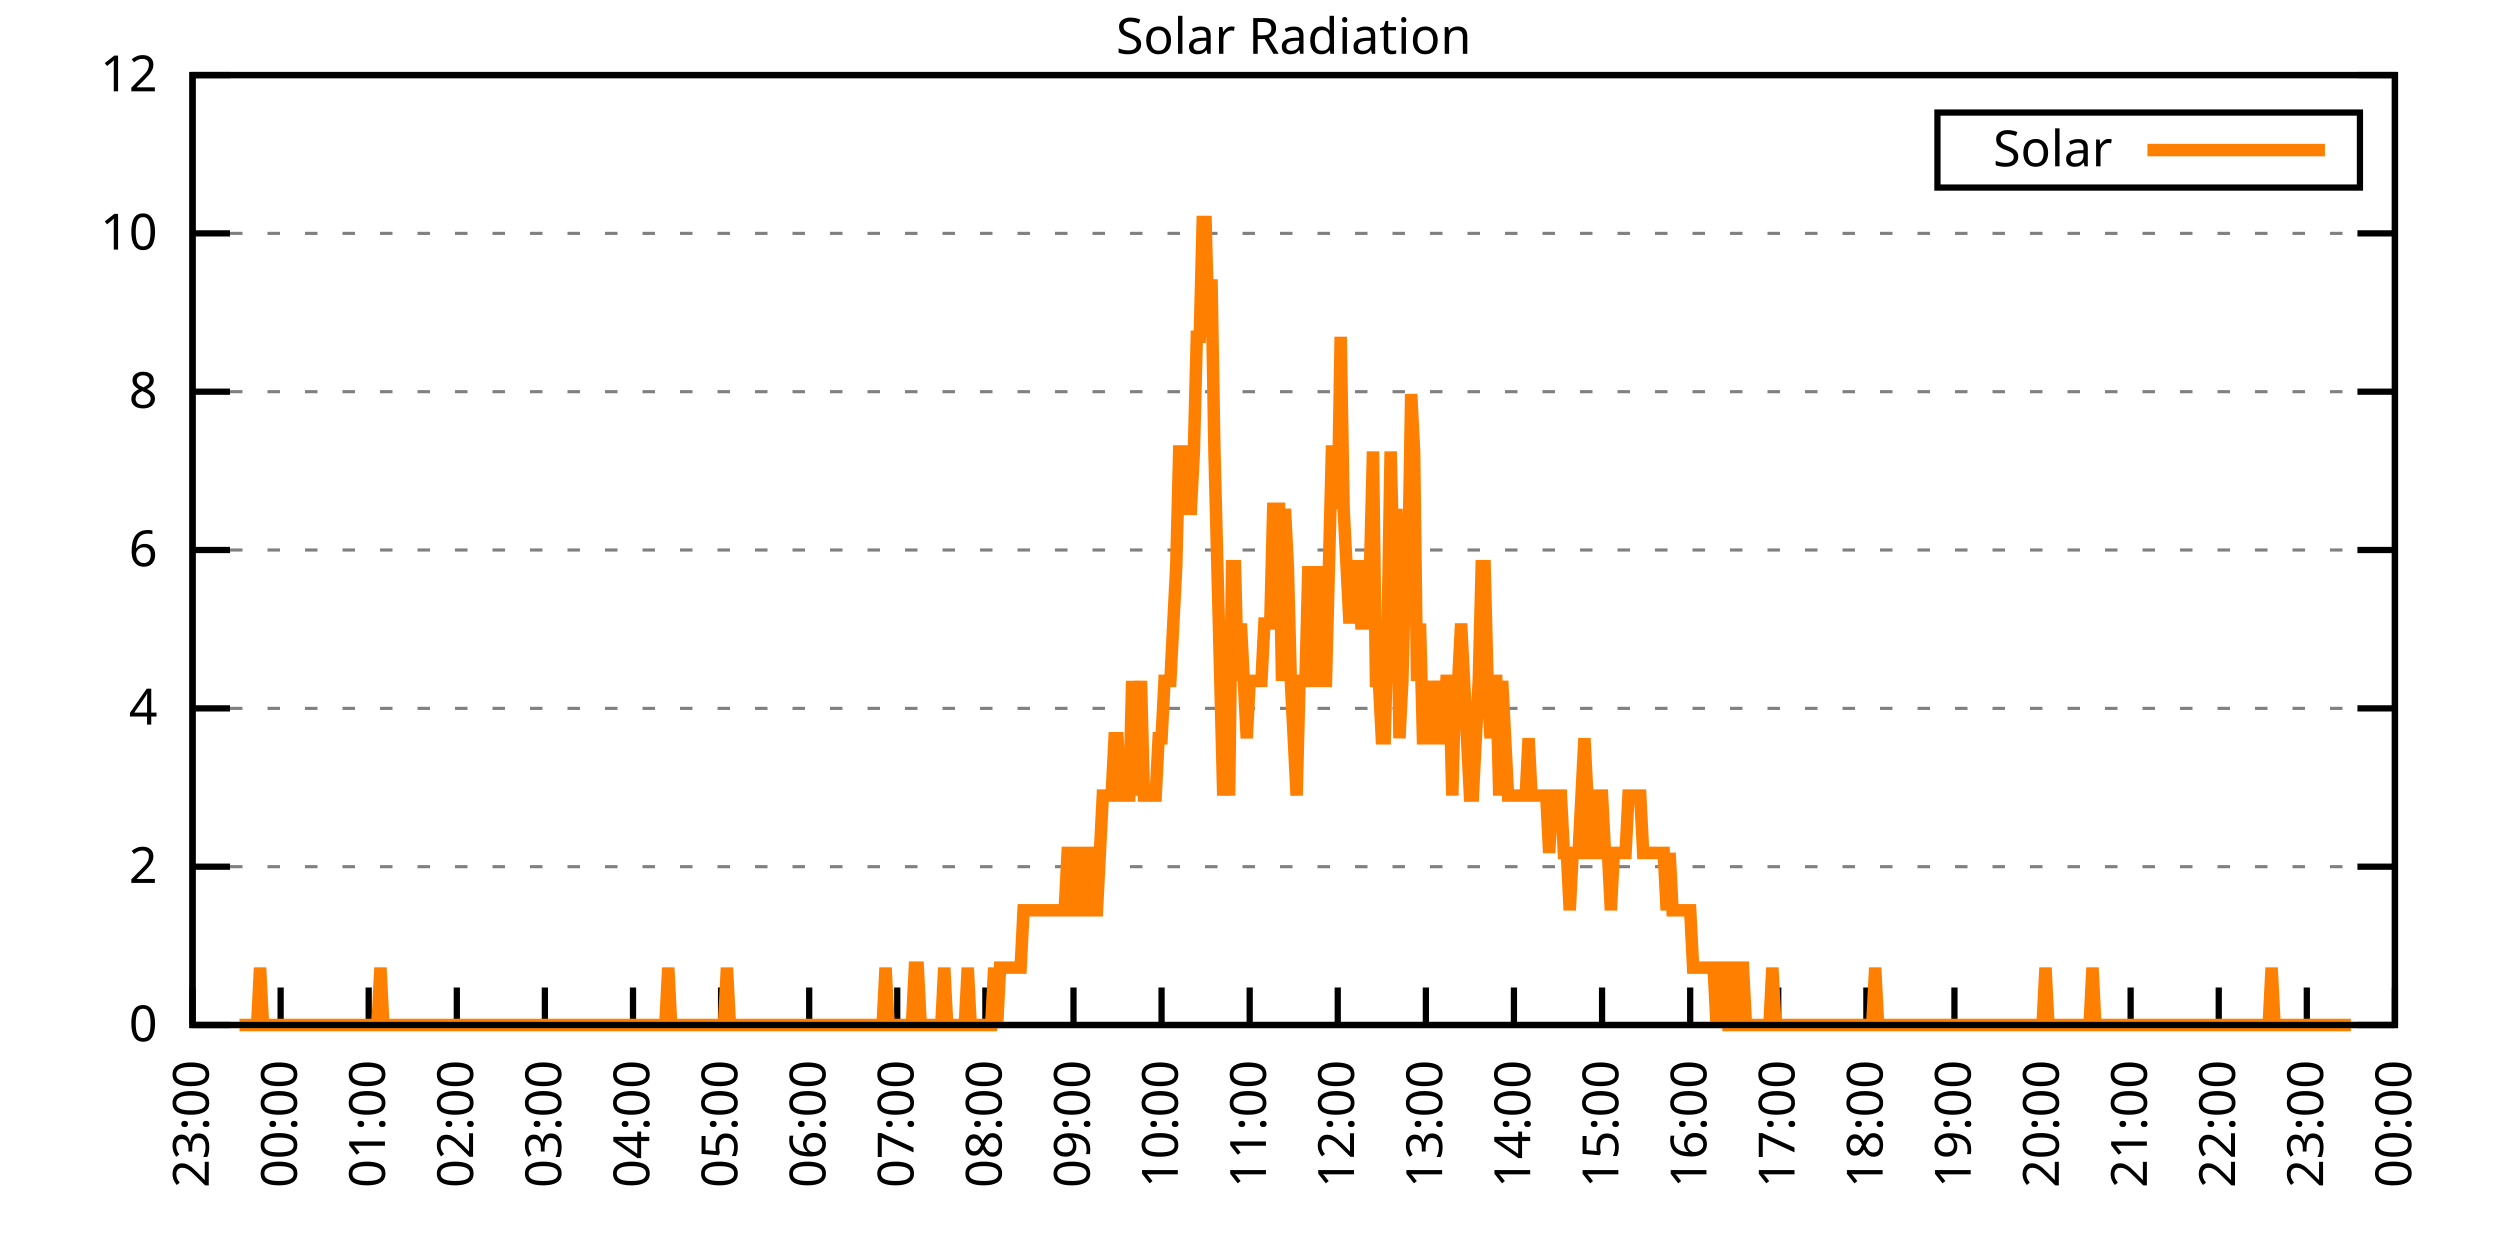
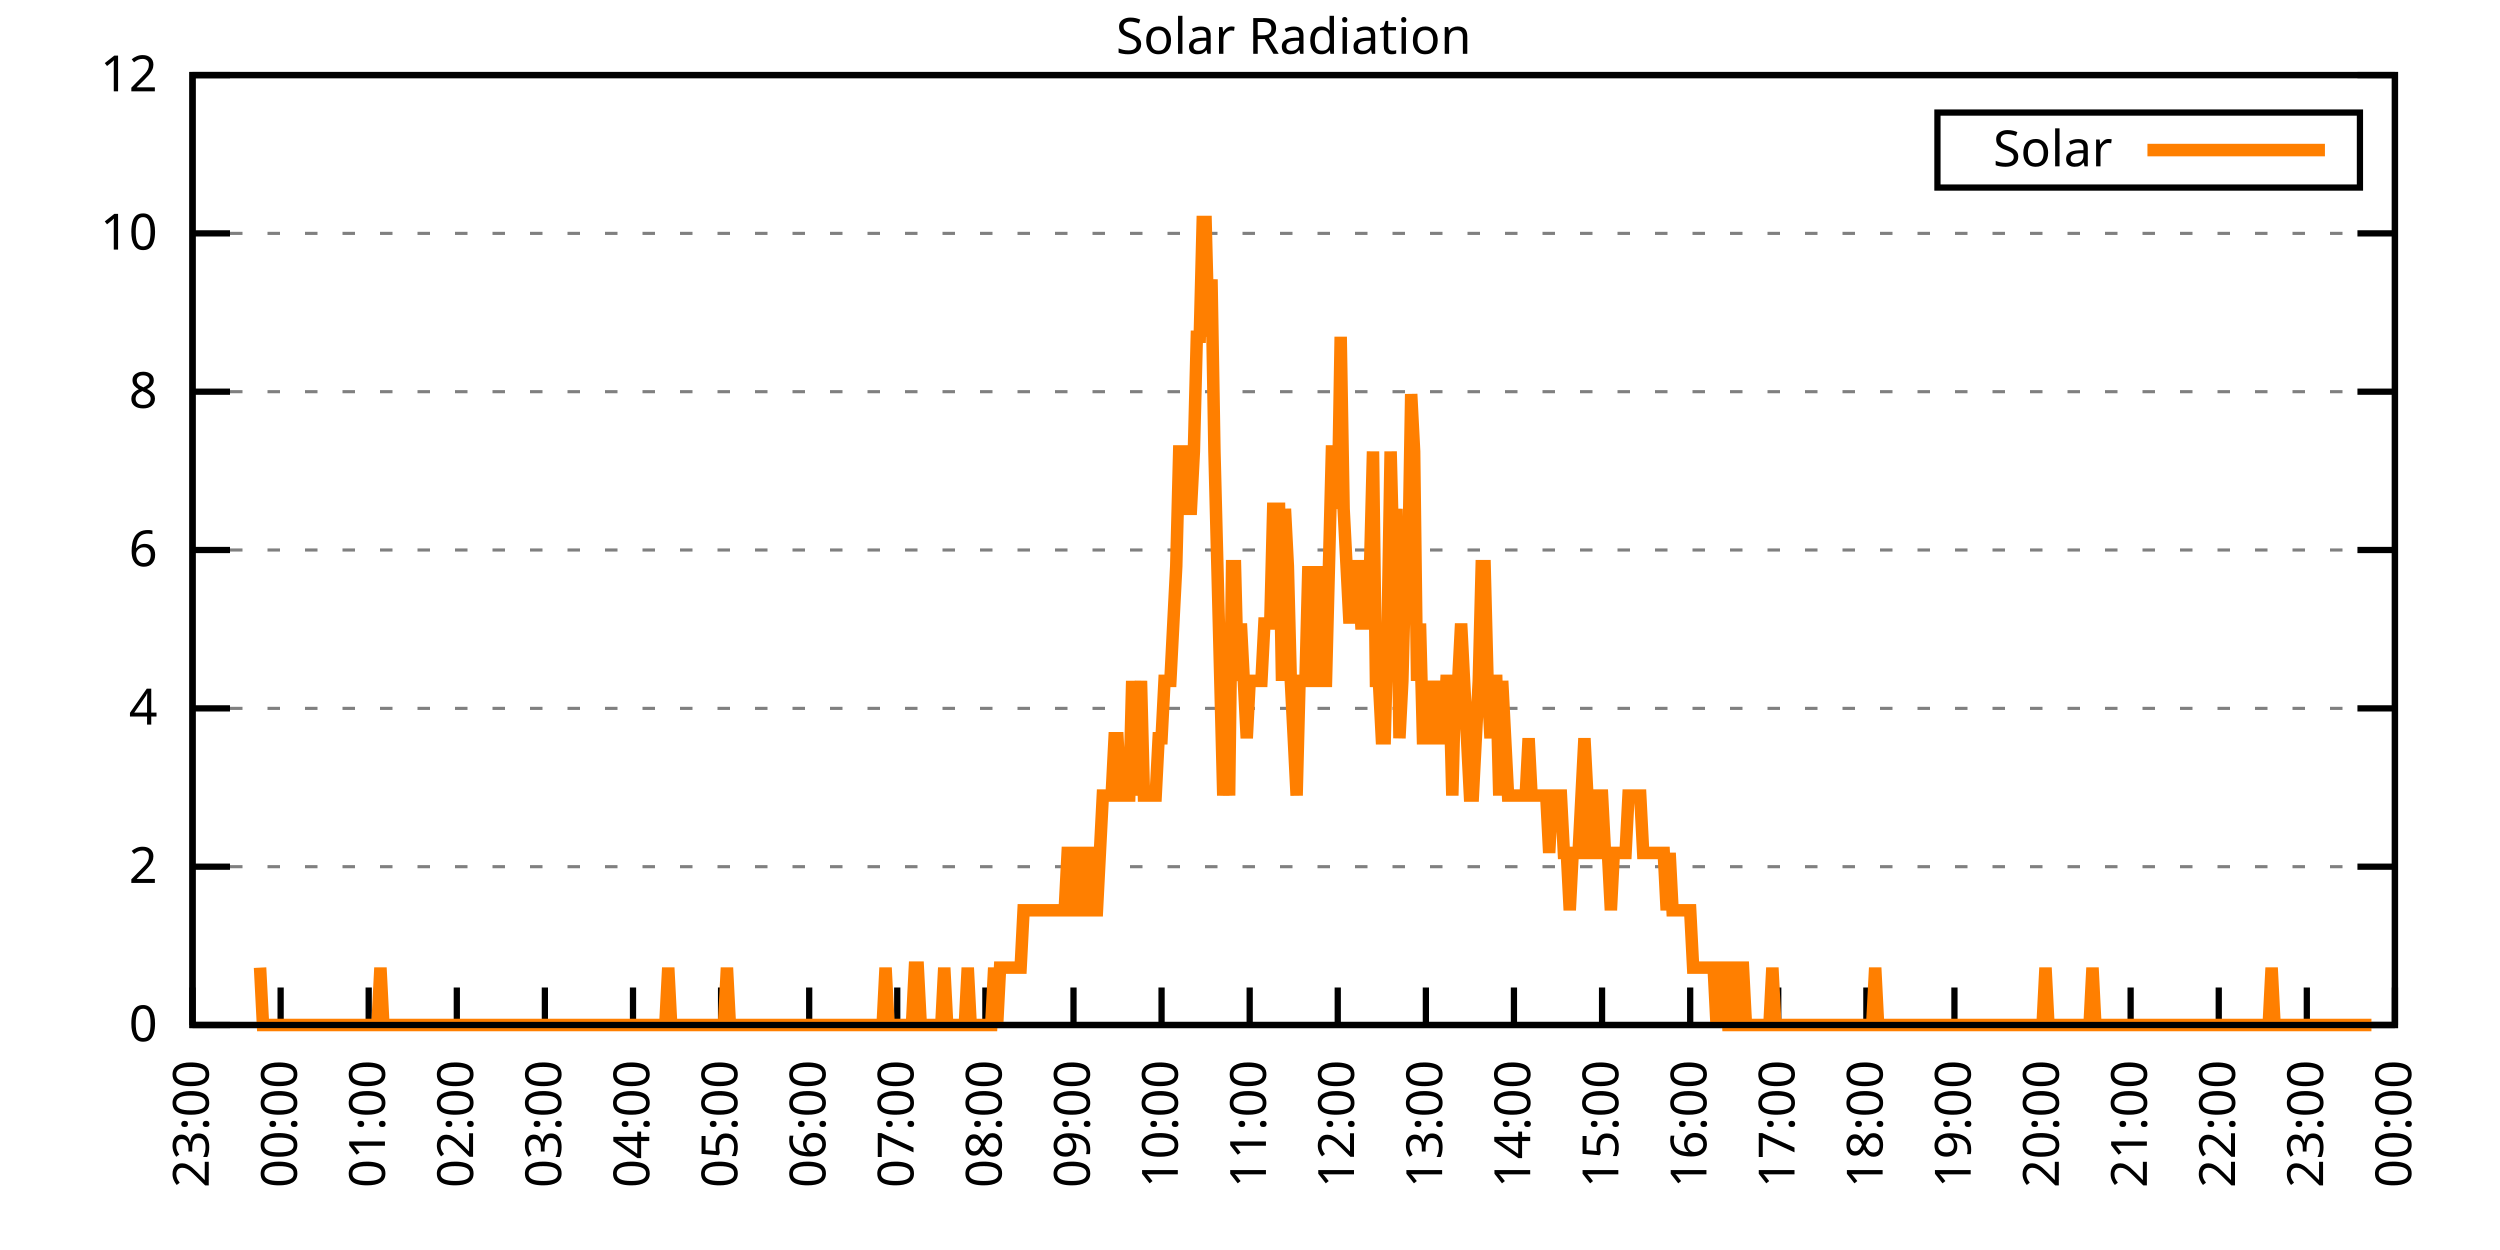
<svg xmlns="http://www.w3.org/2000/svg" xmlns:xlink="http://www.w3.org/1999/xlink" width="400" height="200" viewBox="0 0 400 200">
  <g id="gnuplot_canvas">
    <rect x="0" y="0" width="400" height="200" fill="none" />
    <defs>
      <circle id="gpDot" r="0.5" stroke-width="0.5" stroke="currentColor" />
      <path id="gpPt0" stroke-width="0.333" stroke="currentColor" d="M-1,0 h2 M0,-1 v2" />
      <path id="gpPt1" stroke-width="0.333" stroke="currentColor" d="M-1,-1 L1,1 M1,-1 L-1,1" />
      <path id="gpPt2" stroke-width="0.333" stroke="currentColor" d="M-1,0 L1,0 M0,-1 L0,1 M-1,-1 L1,1 M-1,1 L1,-1" />
      <rect id="gpPt3" stroke-width="0.333" stroke="currentColor" x="-1" y="-1" width="2" height="2" />
      <rect id="gpPt4" stroke-width="0.333" stroke="currentColor" fill="currentColor" x="-1" y="-1" width="2" height="2" />
      <circle id="gpPt5" stroke-width="0.333" stroke="currentColor" cx="0" cy="0" r="1" />
      <use xlink:href="#gpPt5" id="gpPt6" fill="currentColor" stroke="none" />
      <path id="gpPt7" stroke-width="0.333" stroke="currentColor" d="M0,-1.33 L-1.33,0.67 L1.33,0.67 z" />
      <use xlink:href="#gpPt7" id="gpPt8" fill="currentColor" stroke="none" />
      <use xlink:href="#gpPt7" id="gpPt9" stroke="currentColor" transform="rotate(180)" />
      <use xlink:href="#gpPt9" id="gpPt10" fill="currentColor" stroke="none" />
      <use xlink:href="#gpPt3" id="gpPt11" stroke="currentColor" transform="rotate(45)" />
      <use xlink:href="#gpPt11" id="gpPt12" fill="currentColor" stroke="none" />
      <path id="gpPt13" stroke-width="0.333" stroke="currentColor" d="M0,1.330 L1.265,0.411 L0.782,-1.067 L-0.782,-1.076 L-1.265,0.411 z" />
      <use xlink:href="#gpPt13" id="gpPt14" fill="currentColor" stroke="none" />
      <filter id="textbox" filterUnits="objectBoundingBox" x="0" y="0" height="1" width="1">
        <feFlood flood-color="white" flood-opacity="1" result="bgnd" />
        <feComposite in="SourceGraphic" in2="bgnd" operator="atop" />
      </filter>
      <filter id="greybox" filterUnits="objectBoundingBox" x="0" y="0" height="1" width="1">
        <feFlood flood-color="lightgrey" flood-opacity="1" result="grey" />
        <feComposite in="SourceGraphic" in2="grey" operator="atop" />
      </filter>
    </defs>
    <g fill="none" color="white" stroke="currentColor" stroke-width="1.00" stroke-linecap="butt" stroke-linejoin="miter">
</g>
    <g fill="none" color="black" stroke="currentColor" stroke-width="1.00" stroke-linecap="butt" stroke-linejoin="miter">
      <g stroke="none" shape-rendering="crispEdges">
        <polygon fill="rgb(255, 255, 255)" points="30.80,164.00 383.18,164.00 383.18,12.02 30.80,12.02 " />
      </g>
    </g>
    <g fill="none" color="black" stroke="currentColor" stroke-width="1.00" stroke-linecap="butt" stroke-linejoin="miter">
</g>
    <g fill="none" color="black" stroke="black" stroke-width="0.50" stroke-linecap="butt" stroke-linejoin="miter">
</g>
    <g fill="none" color="gray" stroke="currentColor" stroke-width="0.50" stroke-linecap="butt" stroke-linejoin="miter">
      <path stroke="gray" stroke-dasharray="2,4" class="gridline" d="M30.80,164.00 L383.19,164.00  " />
    </g>
    <g fill="none" color="gray" stroke="gray" stroke-width="1.00" stroke-linecap="butt" stroke-linejoin="miter">
</g>
    <g fill="none" color="black" stroke="currentColor" stroke-width="1.00" stroke-linecap="butt" stroke-linejoin="miter">
      <path stroke="black" d="M30.80,164.00 L36.80,164.00 M383.19,164.00 L377.19,164.00  " />
      <g transform="translate(25.20,166.60)" stroke="none" fill="black" font-family="Sans" font-size="8.00" text-anchor="end">
        <text>
          <tspan font-family="Sans"> 0</tspan>
        </text>
      </g>
    </g>
    <g fill="none" color="black" stroke="currentColor" stroke-width="1.00" stroke-linecap="butt" stroke-linejoin="miter">
</g>
    <g fill="none" color="black" stroke="black" stroke-width="0.50" stroke-linecap="butt" stroke-linejoin="miter">
</g>
    <g fill="none" color="gray" stroke="currentColor" stroke-width="0.50" stroke-linecap="butt" stroke-linejoin="miter">
      <path stroke="gray" stroke-dasharray="2,4" class="gridline" d="M30.80,138.67 L383.19,138.67  " />
    </g>
    <g fill="none" color="gray" stroke="gray" stroke-width="1.00" stroke-linecap="butt" stroke-linejoin="miter">
</g>
    <g fill="none" color="black" stroke="currentColor" stroke-width="1.00" stroke-linecap="butt" stroke-linejoin="miter">
      <path stroke="black" d="M30.80,138.67 L36.80,138.67 M383.19,138.67 L377.19,138.67  " />
      <g transform="translate(25.20,141.27)" stroke="none" fill="black" font-family="Sans" font-size="8.00" text-anchor="end">
        <text>
          <tspan font-family="Sans"> 2</tspan>
        </text>
      </g>
    </g>
    <g fill="none" color="black" stroke="currentColor" stroke-width="1.00" stroke-linecap="butt" stroke-linejoin="miter">
</g>
    <g fill="none" color="black" stroke="black" stroke-width="0.50" stroke-linecap="butt" stroke-linejoin="miter">
</g>
    <g fill="none" color="gray" stroke="currentColor" stroke-width="0.50" stroke-linecap="butt" stroke-linejoin="miter">
      <path stroke="gray" stroke-dasharray="2,4" class="gridline" d="M30.80,113.34 L383.19,113.34  " />
    </g>
    <g fill="none" color="gray" stroke="gray" stroke-width="1.00" stroke-linecap="butt" stroke-linejoin="miter">
</g>
    <g fill="none" color="black" stroke="currentColor" stroke-width="1.00" stroke-linecap="butt" stroke-linejoin="miter">
      <path stroke="black" d="M30.80,113.34 L36.80,113.34 M383.19,113.34 L377.19,113.34  " />
      <g transform="translate(25.20,115.94)" stroke="none" fill="black" font-family="Sans" font-size="8.00" text-anchor="end">
        <text>
          <tspan font-family="Sans"> 4</tspan>
        </text>
      </g>
    </g>
    <g fill="none" color="black" stroke="currentColor" stroke-width="1.00" stroke-linecap="butt" stroke-linejoin="miter">
</g>
    <g fill="none" color="black" stroke="black" stroke-width="0.50" stroke-linecap="butt" stroke-linejoin="miter">
</g>
    <g fill="none" color="gray" stroke="currentColor" stroke-width="0.50" stroke-linecap="butt" stroke-linejoin="miter">
      <path stroke="gray" stroke-dasharray="2,4" class="gridline" d="M30.80,88.00 L383.19,88.00  " />
    </g>
    <g fill="none" color="gray" stroke="gray" stroke-width="1.00" stroke-linecap="butt" stroke-linejoin="miter">
</g>
    <g fill="none" color="black" stroke="currentColor" stroke-width="1.00" stroke-linecap="butt" stroke-linejoin="miter">
      <path stroke="black" d="M30.80,88.00 L36.80,88.00 M383.19,88.00 L377.19,88.00  " />
      <g transform="translate(25.20,90.60)" stroke="none" fill="black" font-family="Sans" font-size="8.00" text-anchor="end">
        <text>
          <tspan font-family="Sans"> 6</tspan>
        </text>
      </g>
    </g>
    <g fill="none" color="black" stroke="currentColor" stroke-width="1.00" stroke-linecap="butt" stroke-linejoin="miter">
</g>
    <g fill="none" color="black" stroke="black" stroke-width="0.50" stroke-linecap="butt" stroke-linejoin="miter">
</g>
    <g fill="none" color="gray" stroke="currentColor" stroke-width="0.50" stroke-linecap="butt" stroke-linejoin="miter">
      <path stroke="gray" stroke-dasharray="2,4" class="gridline" d="M30.80,62.67 L383.19,62.67  " />
    </g>
    <g fill="none" color="gray" stroke="gray" stroke-width="1.00" stroke-linecap="butt" stroke-linejoin="miter">
</g>
    <g fill="none" color="black" stroke="currentColor" stroke-width="1.00" stroke-linecap="butt" stroke-linejoin="miter">
      <path stroke="black" d="M30.80,62.67 L36.80,62.67 M383.19,62.67 L377.19,62.67  " />
      <g transform="translate(25.20,65.27)" stroke="none" fill="black" font-family="Sans" font-size="8.00" text-anchor="end">
        <text>
          <tspan font-family="Sans"> 8</tspan>
        </text>
      </g>
    </g>
    <g fill="none" color="black" stroke="currentColor" stroke-width="1.00" stroke-linecap="butt" stroke-linejoin="miter">
</g>
    <g fill="none" color="black" stroke="black" stroke-width="0.50" stroke-linecap="butt" stroke-linejoin="miter">
</g>
    <g fill="none" color="gray" stroke="currentColor" stroke-width="0.50" stroke-linecap="butt" stroke-linejoin="miter">
      <path stroke="gray" stroke-dasharray="2,4" class="gridline" d="M30.80,37.34 L383.19,37.34  " />
    </g>
    <g fill="none" color="gray" stroke="gray" stroke-width="1.00" stroke-linecap="butt" stroke-linejoin="miter">
</g>
    <g fill="none" color="black" stroke="currentColor" stroke-width="1.00" stroke-linecap="butt" stroke-linejoin="miter">
      <path stroke="black" d="M30.80,37.34 L36.80,37.34 M383.19,37.34 L377.19,37.34  " />
      <g transform="translate(25.20,39.94)" stroke="none" fill="black" font-family="Sans" font-size="8.00" text-anchor="end">
        <text>
          <tspan font-family="Sans"> 10</tspan>
        </text>
      </g>
    </g>
    <g fill="none" color="black" stroke="currentColor" stroke-width="1.00" stroke-linecap="butt" stroke-linejoin="miter">
</g>
    <g fill="none" color="black" stroke="black" stroke-width="0.50" stroke-linecap="butt" stroke-linejoin="miter">
</g>
    <g fill="none" color="gray" stroke="currentColor" stroke-width="0.50" stroke-linecap="butt" stroke-linejoin="miter">
      <path stroke="gray" stroke-dasharray="2,4" class="gridline" d="M30.80,12.01 L383.19,12.01  " />
    </g>
    <g fill="none" color="gray" stroke="gray" stroke-width="1.00" stroke-linecap="butt" stroke-linejoin="miter">
</g>
    <g fill="none" color="black" stroke="currentColor" stroke-width="1.00" stroke-linecap="butt" stroke-linejoin="miter">
      <path stroke="black" d="M30.80,12.01 L36.80,12.01 M383.19,12.01 L377.19,12.01  " />
      <g transform="translate(25.20,14.61)" stroke="none" fill="black" font-family="Sans" font-size="8.00" text-anchor="end">
        <text>
          <tspan font-family="Sans"> 12</tspan>
        </text>
      </g>
    </g>
    <g fill="none" color="black" stroke="currentColor" stroke-width="1.00" stroke-linecap="butt" stroke-linejoin="miter">
      <path stroke="black" d="M30.80,164.00 L30.80,158.00  " />
      <g transform="translate(33.40,169.60) rotate(270.00)" stroke="none" fill="black" font-family="Sans" font-size="8.00" text-anchor="end">
        <text>
          <tspan font-family="Sans">23:00</tspan>
        </text>
      </g>
    </g>
    <g fill="none" color="black" stroke="currentColor" stroke-width="1.00" stroke-linecap="butt" stroke-linejoin="miter">
      <path stroke="black" d="M44.90,164.00 L44.90,158.00  " />
      <g transform="translate(47.50,169.60) rotate(270.00)" stroke="none" fill="black" font-family="Sans" font-size="8.00" text-anchor="end">
        <text>
          <tspan font-family="Sans">00:00</tspan>
        </text>
      </g>
    </g>
    <g fill="none" color="black" stroke="currentColor" stroke-width="1.00" stroke-linecap="butt" stroke-linejoin="miter">
      <path stroke="black" d="M58.99,164.00 L58.99,158.00  " />
      <g transform="translate(61.59,169.60) rotate(270.00)" stroke="none" fill="black" font-family="Sans" font-size="8.00" text-anchor="end">
        <text>
          <tspan font-family="Sans">01:00</tspan>
        </text>
      </g>
    </g>
    <g fill="none" color="black" stroke="currentColor" stroke-width="1.00" stroke-linecap="butt" stroke-linejoin="miter">
      <path stroke="black" d="M73.09,164.00 L73.09,158.00  " />
      <g transform="translate(75.69,169.60) rotate(270.00)" stroke="none" fill="black" font-family="Sans" font-size="8.00" text-anchor="end">
        <text>
          <tspan font-family="Sans">02:00</tspan>
        </text>
      </g>
    </g>
    <g fill="none" color="black" stroke="currentColor" stroke-width="1.00" stroke-linecap="butt" stroke-linejoin="miter">
      <path stroke="black" d="M87.18,164.00 L87.18,158.00  " />
      <g transform="translate(89.78,169.60) rotate(270.00)" stroke="none" fill="black" font-family="Sans" font-size="8.00" text-anchor="end">
        <text>
          <tspan font-family="Sans">03:00</tspan>
        </text>
      </g>
    </g>
    <g fill="none" color="black" stroke="currentColor" stroke-width="1.00" stroke-linecap="butt" stroke-linejoin="miter">
      <path stroke="black" d="M101.28,164.00 L101.28,158.00  " />
      <g transform="translate(103.88,169.60) rotate(270.00)" stroke="none" fill="black" font-family="Sans" font-size="8.00" text-anchor="end">
        <text>
          <tspan font-family="Sans">04:00</tspan>
        </text>
      </g>
    </g>
    <g fill="none" color="black" stroke="currentColor" stroke-width="1.00" stroke-linecap="butt" stroke-linejoin="miter">
      <path stroke="black" d="M115.37,164.00 L115.37,158.00  " />
      <g transform="translate(117.97,169.60) rotate(270.00)" stroke="none" fill="black" font-family="Sans" font-size="8.00" text-anchor="end">
        <text>
          <tspan font-family="Sans">05:00</tspan>
        </text>
      </g>
    </g>
    <g fill="none" color="black" stroke="currentColor" stroke-width="1.00" stroke-linecap="butt" stroke-linejoin="miter">
      <path stroke="black" d="M129.47,164.00 L129.47,158.00  " />
      <g transform="translate(132.07,169.60) rotate(270.00)" stroke="none" fill="black" font-family="Sans" font-size="8.00" text-anchor="end">
        <text>
          <tspan font-family="Sans">06:00</tspan>
        </text>
      </g>
    </g>
    <g fill="none" color="black" stroke="currentColor" stroke-width="1.00" stroke-linecap="butt" stroke-linejoin="miter">
      <path stroke="black" d="M143.56,164.00 L143.56,158.00  " />
      <g transform="translate(146.16,169.60) rotate(270.00)" stroke="none" fill="black" font-family="Sans" font-size="8.00" text-anchor="end">
        <text>
          <tspan font-family="Sans">07:00</tspan>
        </text>
      </g>
    </g>
    <g fill="none" color="black" stroke="currentColor" stroke-width="1.00" stroke-linecap="butt" stroke-linejoin="miter">
      <path stroke="black" d="M157.66,164.00 L157.66,158.00  " />
      <g transform="translate(160.26,169.60) rotate(270.00)" stroke="none" fill="black" font-family="Sans" font-size="8.00" text-anchor="end">
        <text>
          <tspan font-family="Sans">08:00</tspan>
        </text>
      </g>
    </g>
    <g fill="none" color="black" stroke="currentColor" stroke-width="1.00" stroke-linecap="butt" stroke-linejoin="miter">
      <path stroke="black" d="M171.76,164.00 L171.76,158.00  " />
      <g transform="translate(174.36,169.60) rotate(270.00)" stroke="none" fill="black" font-family="Sans" font-size="8.00" text-anchor="end">
        <text>
          <tspan font-family="Sans">09:00</tspan>
        </text>
      </g>
    </g>
    <g fill="none" color="black" stroke="currentColor" stroke-width="1.00" stroke-linecap="butt" stroke-linejoin="miter">
      <path stroke="black" d="M185.85,164.00 L185.85,158.00  " />
      <g transform="translate(188.45,169.60) rotate(270.00)" stroke="none" fill="black" font-family="Sans" font-size="8.00" text-anchor="end">
        <text>
          <tspan font-family="Sans">10:00</tspan>
        </text>
      </g>
    </g>
    <g fill="none" color="black" stroke="currentColor" stroke-width="1.00" stroke-linecap="butt" stroke-linejoin="miter">
      <path stroke="black" d="M199.95,164.00 L199.95,158.00  " />
      <g transform="translate(202.55,169.60) rotate(270.00)" stroke="none" fill="black" font-family="Sans" font-size="8.00" text-anchor="end">
        <text>
          <tspan font-family="Sans">11:00</tspan>
        </text>
      </g>
    </g>
    <g fill="none" color="black" stroke="currentColor" stroke-width="1.00" stroke-linecap="butt" stroke-linejoin="miter">
      <path stroke="black" d="M214.04,164.00 L214.04,158.00  " />
      <g transform="translate(216.64,169.60) rotate(270.00)" stroke="none" fill="black" font-family="Sans" font-size="8.00" text-anchor="end">
        <text>
          <tspan font-family="Sans">12:00</tspan>
        </text>
      </g>
    </g>
    <g fill="none" color="black" stroke="currentColor" stroke-width="1.00" stroke-linecap="butt" stroke-linejoin="miter">
      <path stroke="black" d="M228.14,164.00 L228.14,158.00  " />
      <g transform="translate(230.74,169.60) rotate(270.00)" stroke="none" fill="black" font-family="Sans" font-size="8.00" text-anchor="end">
        <text>
          <tspan font-family="Sans">13:00</tspan>
        </text>
      </g>
    </g>
    <g fill="none" color="black" stroke="currentColor" stroke-width="1.00" stroke-linecap="butt" stroke-linejoin="miter">
      <path stroke="black" d="M242.23,164.00 L242.23,158.00  " />
      <g transform="translate(244.83,169.60) rotate(270.00)" stroke="none" fill="black" font-family="Sans" font-size="8.00" text-anchor="end">
        <text>
          <tspan font-family="Sans">14:00</tspan>
        </text>
      </g>
    </g>
    <g fill="none" color="black" stroke="currentColor" stroke-width="1.00" stroke-linecap="butt" stroke-linejoin="miter">
      <path stroke="black" d="M256.33,164.00 L256.33,158.00  " />
      <g transform="translate(258.93,169.60) rotate(270.00)" stroke="none" fill="black" font-family="Sans" font-size="8.00" text-anchor="end">
        <text>
          <tspan font-family="Sans">15:00</tspan>
        </text>
      </g>
    </g>
    <g fill="none" color="black" stroke="currentColor" stroke-width="1.00" stroke-linecap="butt" stroke-linejoin="miter">
      <path stroke="black" d="M270.43,164.00 L270.43,158.00  " />
      <g transform="translate(273.03,169.60) rotate(270.00)" stroke="none" fill="black" font-family="Sans" font-size="8.00" text-anchor="end">
        <text>
          <tspan font-family="Sans">16:00</tspan>
        </text>
      </g>
    </g>
    <g fill="none" color="black" stroke="currentColor" stroke-width="1.00" stroke-linecap="butt" stroke-linejoin="miter">
      <path stroke="black" d="M284.52,164.00 L284.52,158.00  " />
      <g transform="translate(287.12,169.60) rotate(270.00)" stroke="none" fill="black" font-family="Sans" font-size="8.00" text-anchor="end">
        <text>
          <tspan font-family="Sans">17:00</tspan>
        </text>
      </g>
    </g>
    <g fill="none" color="black" stroke="currentColor" stroke-width="1.00" stroke-linecap="butt" stroke-linejoin="miter">
      <path stroke="black" d="M298.62,164.00 L298.62,158.00  " />
      <g transform="translate(301.22,169.60) rotate(270.00)" stroke="none" fill="black" font-family="Sans" font-size="8.00" text-anchor="end">
        <text>
          <tspan font-family="Sans">18:00</tspan>
        </text>
      </g>
    </g>
    <g fill="none" color="black" stroke="currentColor" stroke-width="1.00" stroke-linecap="butt" stroke-linejoin="miter">
      <path stroke="black" d="M312.71,164.00 L312.71,158.00  " />
      <g transform="translate(315.31,169.60) rotate(270.00)" stroke="none" fill="black" font-family="Sans" font-size="8.00" text-anchor="end">
        <text>
          <tspan font-family="Sans">19:00</tspan>
        </text>
      </g>
    </g>
    <g fill="none" color="black" stroke="currentColor" stroke-width="1.00" stroke-linecap="butt" stroke-linejoin="miter">
      <path stroke="black" d="M326.81,164.00 L326.81,158.00  " />
      <g transform="translate(329.41,169.60) rotate(270.00)" stroke="none" fill="black" font-family="Sans" font-size="8.00" text-anchor="end">
        <text>
          <tspan font-family="Sans">20:00</tspan>
        </text>
      </g>
    </g>
    <g fill="none" color="black" stroke="currentColor" stroke-width="1.00" stroke-linecap="butt" stroke-linejoin="miter">
      <path stroke="black" d="M340.90,164.00 L340.90,158.00  " />
      <g transform="translate(343.50,169.60) rotate(270.00)" stroke="none" fill="black" font-family="Sans" font-size="8.00" text-anchor="end">
        <text>
          <tspan font-family="Sans">21:00</tspan>
        </text>
      </g>
    </g>
    <g fill="none" color="black" stroke="currentColor" stroke-width="1.00" stroke-linecap="butt" stroke-linejoin="miter">
      <path stroke="black" d="M355.00,164.00 L355.00,158.00  " />
      <g transform="translate(357.60,169.60) rotate(270.00)" stroke="none" fill="black" font-family="Sans" font-size="8.00" text-anchor="end">
        <text>
          <tspan font-family="Sans">22:00</tspan>
        </text>
      </g>
    </g>
    <g fill="none" color="black" stroke="currentColor" stroke-width="1.00" stroke-linecap="butt" stroke-linejoin="miter">
      <path stroke="black" d="M369.09,164.00 L369.09,158.00  " />
      <g transform="translate(371.69,169.60) rotate(270.00)" stroke="none" fill="black" font-family="Sans" font-size="8.00" text-anchor="end">
        <text>
          <tspan font-family="Sans">23:00</tspan>
        </text>
      </g>
    </g>
    <g fill="none" color="black" stroke="currentColor" stroke-width="1.00" stroke-linecap="butt" stroke-linejoin="miter">
      <path stroke="black" d="M383.19,164.00 L383.19,158.00  " />
      <g transform="translate(385.79,169.60) rotate(270.00)" stroke="none" fill="black" font-family="Sans" font-size="8.00" text-anchor="end">
        <text>
          <tspan font-family="Sans">00:00</tspan>
        </text>
      </g>
    </g>
    <g fill="none" color="black" stroke="currentColor" stroke-width="1.00" stroke-linecap="butt" stroke-linejoin="miter">
</g>
    <g fill="none" color="black" stroke="currentColor" stroke-width="1.00" stroke-linecap="butt" stroke-linejoin="miter">
      <path stroke="black" d="M30.80,12.01 L30.80,164.00 L383.19,164.00 L383.19,12.01 L30.80,12.01 Z  " />
    </g>
    <g fill="none" color="black" stroke="currentColor" stroke-width="1.00" stroke-linecap="butt" stroke-linejoin="miter">
</g>
    <g fill="none" color="black" stroke="currentColor" stroke-width="1.00" stroke-linecap="butt" stroke-linejoin="miter">
      <path stroke="black" d="M309.99,30.01 L309.99,18.01 L377.59,18.01 L377.59,30.01 L309.99,30.01 Z  " />
    </g>
    <g id="Solar_Radiation_plot_1">
      <g fill="none" color="white" stroke="black" stroke-width="2.00" stroke-linecap="butt" stroke-linejoin="miter">
</g>
      <g fill="none" color="black" stroke="currentColor" stroke-width="2.00" stroke-linecap="butt" stroke-linejoin="miter">
        <g transform="translate(337.99,26.61)" stroke="none" fill="black" font-family="Sans" font-size="8.00" text-anchor="end">
          <text>
            <tspan font-family="Sans">Solar</tspan>
          </text>
        </g>
      </g>
      <g fill="none" color="black" stroke="currentColor" stroke-width="2.00" stroke-linecap="butt" stroke-linejoin="miter">
-         <path stroke="rgb(255, 127,   0)" d="M343.59,24.01 L371.99,24.01 M38.32,164.00 L38.79,164.00 L39.26,164.00 L39.73,164.00 L40.20,164.00 L40.67,164.00   L41.14,164.00 L41.61,154.82 L42.08,164.00 L42.55,164.00 L43.02,164.00 L43.49,164.00 L43.96,164.00 L44.43,164.00   L44.90,164.00 L45.37,164.00 L45.84,164.00 L46.31,164.00 L46.78,164.00 L47.24,164.00 L47.71,164.00 L48.18,164.00   L48.65,164.00 L49.12,164.00 L49.59,164.00 L50.06,164.00 L50.53,164.00 L51.00,164.00 L51.47,164.00 L51.94,164.00   L52.41,164.00 L52.88,164.00 L53.35,164.00 L53.82,164.00 L54.29,164.00 L54.76,164.00 L55.23,164.00 L55.70,164.00   L56.17,164.00 L56.64,164.00 L57.11,164.00 L57.58,164.00 L58.05,164.00 L58.52,164.00 L58.99,164.00 L59.46,164.00   L59.93,164.00 L60.40,164.00 L60.87,154.82 L61.34,164.00 L61.81,164.00 L62.28,164.00 L62.75,164.00 L63.22,164.00   L63.69,164.00 L64.16,164.00 L64.63,164.00 L65.10,164.00 L65.57,164.00 L66.04,164.00 L66.51,164.00 L66.98,164.00   L67.45,164.00 L67.92,164.00 L68.39,164.00 L68.86,164.00 L69.33,164.00 L69.80,164.00 L70.27,164.00 L70.74,164.00   L71.21,164.00 L71.68,164.00 L72.15,164.00 L72.62,164.00 L73.09,164.00 L73.56,164.00 L74.03,164.00 L74.50,164.00   L74.97,164.00 L75.44,164.00 L75.91,164.00 L76.38,164.00 L76.85,164.00 L77.32,164.00 L77.79,164.00 L78.26,164.00   L78.73,164.00 L79.19,164.00 L79.66,164.00 L80.13,164.00 L80.60,164.00 L81.07,164.00 L81.54,164.00 L82.01,164.00   L82.48,164.00 L82.95,164.00 L83.42,164.00 L83.89,164.00 L84.36,164.00 L84.83,164.00 L85.30,164.00 L85.77,164.00   L86.24,164.00 L86.71,164.00 L87.18,164.00 L87.65,164.00 L88.12,164.00 L88.59,164.00 L89.06,164.00 L89.53,164.00   L90.00,164.00 L90.47,164.00 L90.94,164.00 L91.41,164.00 L91.88,164.00 L92.35,164.00 L92.82,164.00 L93.29,164.00   L93.76,164.00 L94.23,164.00 L94.70,164.00 L95.17,164.00 L95.64,164.00 L96.11,164.00 L96.58,164.00 L97.05,164.00   L97.52,164.00 L97.99,164.00 L98.46,164.00 L98.93,164.00 L99.40,164.00 L99.87,164.00 L100.34,164.00 L100.81,164.00   L101.28,164.00 L101.75,164.00 L102.22,164.00 L102.69,164.00 L103.16,164.00 L103.63,164.00 L104.10,164.00 L104.57,164.00   L105.04,164.00 L105.51,164.00 L105.98,164.00 L106.45,164.00 L106.92,154.82 L107.39,164.00 L107.86,164.00 L108.33,164.00   L108.80,164.00 L109.27,164.00 L109.74,164.00 L110.21,164.00 L110.68,164.00 L111.14,164.00 L111.61,164.00 L112.08,164.00   L112.55,164.00 L113.02,164.00 L113.49,164.00 L113.96,164.00 L114.43,164.00 L114.90,164.00 L115.37,164.00 L115.84,164.00   L116.31,154.82 L116.78,164.00 L117.25,164.00 L117.72,164.00 L118.19,164.00 L118.66,164.00 L119.13,164.00 L119.60,164.00   L120.07,164.00 L120.54,164.00 L121.01,164.00 L121.48,164.00 L121.95,164.00 L122.42,164.00 L122.89,164.00 L123.36,164.00   L123.83,164.00 L124.30,164.00 L124.77,164.00 L125.24,164.00 L125.71,164.00 L126.18,164.00 L126.65,164.00 L127.12,164.00   L127.59,164.00 L128.06,164.00 L128.53,164.00 L129.00,164.00 L129.47,164.00 L129.94,164.00 L130.41,164.00 L130.88,164.00   L131.35,164.00 L131.82,164.00 L132.29,164.00 L132.76,164.00 L133.23,164.00 L133.70,164.00 L134.17,164.00 L134.64,164.00   L135.11,164.00 L135.58,164.00 L136.05,164.00 L136.52,164.00 L136.99,164.00 L137.46,164.00 L137.93,164.00 L138.40,164.00   L138.87,164.00 L139.34,164.00 L139.81,164.00 L140.28,164.00 L140.75,164.00 L141.22,164.00 L141.69,154.82 L142.16,164.00   L142.63,164.00 L143.09,164.00 L143.56,164.00 L144.03,164.00 L144.50,164.00 L144.97,164.00 L145.44,164.00 L145.91,164.00   L146.38,154.82 L146.85,154.82 L147.32,164.00 L147.79,164.00 L148.26,164.00 L148.73,164.00 L149.20,164.00 L149.67,164.00   L150.14,164.00 L150.61,164.00 L151.08,154.82 L151.55,164.00 L152.02,164.00 L152.49,164.00 L152.96,164.00 L153.43,164.00   L153.90,164.00 L154.37,164.00 L154.84,154.82 L155.31,164.00 L155.78,164.00 L156.25,164.00 L156.72,164.00 L157.19,164.00   L157.66,164.00 L158.13,164.00 L158.60,164.00 L159.07,154.82 L159.54,164.00 L160.01,154.82 L160.48,154.82 L160.95,154.82   L161.42,154.82 L161.89,154.82 L162.36,154.82 L162.83,154.82 L163.30,154.82 L163.77,145.65 L164.24,145.65 L164.71,145.65   L165.18,145.65 L165.65,145.65 L166.12,145.65 L166.59,145.65 L167.06,145.65 L167.53,145.65 L168.00,145.65 L168.47,145.65   L168.94,145.65 L169.41,145.65 L169.88,145.65 L170.35,145.65 L170.82,136.47 L171.29,136.47 L171.76,145.65 L172.23,145.65   L172.70,145.65 L173.17,136.47 L173.64,136.47 L174.11,136.47 L174.58,145.65 L175.04,145.65 L175.51,145.65 L175.98,136.47   L176.45,127.29 L176.92,127.29 L177.39,127.29 L177.86,127.29 L178.33,118.12 L178.80,118.12 L179.27,127.29 L179.74,127.29   L180.21,127.29 L180.68,127.29 L181.15,108.94 L181.62,127.29 L182.09,118.12 L182.56,108.94 L183.03,127.29 L183.50,127.29   L183.97,127.29 L184.44,127.29 L184.91,127.29 L185.38,118.12 L185.85,118.12 L186.32,108.94 L186.79,108.94 L187.26,108.94   L187.73,99.76 L188.20,90.59 L188.67,72.23 L189.14,72.23 L189.61,72.23 L190.08,81.41 L190.55,81.41 L191.02,72.23   L191.49,53.88 L191.96,53.88 L192.43,35.52 L192.90,35.52 L193.37,53.88 L193.84,44.70 L194.31,72.23 L194.78,90.59   L195.25,108.94 L195.72,127.29 L196.19,118.12 L196.66,127.29 L197.13,90.59 L197.60,90.59 L198.07,108.94 L198.54,99.76   L199.01,108.94 L199.48,118.12 L199.95,108.94 L200.42,108.94 L200.89,108.94 L201.36,108.94 L201.83,108.94 L202.30,99.76   L202.77,99.76 L203.24,99.76 L203.71,81.41 L204.18,81.41 L204.65,81.41 L205.12,108.94 L205.59,81.41 L206.06,90.59   L206.53,108.94 L207.00,118.12 L207.46,127.29 L207.93,108.94 L208.40,108.94 L208.87,108.94 L209.34,90.59 L209.81,108.94   L210.28,108.94 L210.75,90.59 L211.22,108.94 L211.69,108.94 L212.16,108.94 L212.63,90.59 L213.10,72.23 L213.57,72.23   L214.04,81.41 L214.51,53.88 L214.98,81.41 L215.45,90.59 L215.92,99.76 L216.39,90.59 L216.86,90.59 L217.33,90.59   L217.80,99.76 L218.27,99.76 L218.74,90.59 L219.21,90.59 L219.68,72.23 L220.15,108.94 L220.62,108.94 L221.09,118.12   L221.56,118.12 L222.03,99.76 L222.50,72.23 L222.97,90.59 L223.44,81.41 L223.91,118.12 L224.38,108.94 L224.85,90.59   L225.32,90.59 L225.79,63.05 L226.26,72.23 L226.73,108.94 L227.20,99.76 L227.67,118.12 L228.14,118.12 L228.61,108.94   L229.08,118.12 L229.55,118.12 L230.02,108.94 L230.49,118.12 L230.96,118.12 L231.43,108.94 L231.90,108.94 L232.37,127.29   L232.84,108.94 L233.31,108.94 L233.78,99.76 L234.25,108.94 L234.72,118.12 L235.19,127.29 L235.66,127.29 L236.13,118.12   L236.60,108.94 L237.07,90.59 L237.54,90.59 L238.01,108.94 L238.48,118.12 L238.95,108.94 L239.41,108.94 L239.88,127.29   L240.35,108.94 L240.82,118.12 L241.29,127.29 L241.76,127.29 L242.23,127.29 L242.70,127.29 L243.17,127.29 L243.64,127.29   L244.11,127.29 L244.58,118.12 L245.05,127.29 L245.52,127.29 L245.99,127.29 L246.46,127.29 L246.93,127.29 L247.40,127.29   L247.87,136.47 L248.34,127.29 L248.81,127.29 L249.28,127.29 L249.75,127.29 L250.22,136.47 L250.69,136.47 L251.16,145.65   L251.63,136.47 L252.10,136.47 L252.57,136.47 L253.04,127.29 L253.51,118.12 L253.98,127.29 L254.45,136.47 L254.92,136.47   L255.39,127.29 L255.86,127.29 L256.33,127.29 L256.80,136.47 L257.27,136.47 L257.74,145.65 L258.21,136.47 L258.68,136.47   L259.15,136.47 L259.62,136.47 L260.09,136.47 L260.56,127.29 L261.03,127.29 L261.50,127.29 L261.97,127.29 L262.44,127.29   L262.91,136.47 L263.38,136.47 L263.85,136.47 L264.32,136.47 L264.79,136.47 L265.26,136.47 L265.73,136.47 L266.20,136.47   L266.67,145.65 L267.14,136.47 L267.61,145.65 L268.08,145.65 L268.55,145.65 L269.02,145.65 L269.49,145.65 L269.96,145.65   L270.43,145.65 L270.90,154.82 L271.36,154.82 L271.83,154.82 L272.30,154.82 L272.77,154.82 L273.24,154.82 L273.71,154.82   L274.18,154.82 L274.65,164.00 L275.12,154.82 L275.59,154.82 L276.06,154.82 L276.53,164.00 L277.00,164.00 L277.47,164.00   L277.94,154.82 L278.41,154.82 L278.88,154.82 L279.35,164.00 L279.82,164.00 L280.29,164.00 L280.76,164.00 L281.23,164.00   L281.70,164.00 L282.17,164.00 L282.64,164.00 L283.11,164.00 L283.58,154.82 L284.05,164.00 L284.52,164.00 L284.99,164.00   L285.46,164.00 L285.93,164.00 L286.40,164.00 L286.87,164.00 L287.34,164.00 L287.81,164.00 L288.28,164.00 L288.75,164.00   L289.22,164.00 L289.69,164.00 L290.16,164.00 L290.63,164.00 L291.10,164.00 L291.57,164.00 L292.04,164.00 L292.51,164.00   L292.98,164.00 L293.45,164.00 L293.92,164.00 L294.39,164.00 L294.86,164.00 L295.33,164.00 L295.80,164.00 L296.27,164.00   L296.74,164.00 L297.21,164.00 L297.68,164.00 L298.15,164.00 L298.62,164.00 L299.09,164.00 L299.56,164.00 L300.03,154.82   L300.50,164.00 L300.97,164.00 L301.44,164.00 L301.91,164.00 L302.38,164.00 L302.85,164.00 L303.31,164.00 L303.78,164.00   L304.25,164.00 L304.72,164.00 L305.19,164.00 L305.66,164.00 L306.13,164.00 L306.60,164.00 L307.07,164.00 L307.54,164.00   L308.01,164.00 L308.48,164.00 L308.95,164.00 L309.42,164.00 L309.89,164.00 L310.36,164.00 L310.83,164.00 L311.30,164.00   L311.77,164.00 L312.24,164.00 L312.71,164.00 L313.18,164.00 L313.65,164.00 L314.12,164.00 L314.59,164.00 L315.06,164.00   L315.53,164.00 L316.00,164.00 L316.47,164.00 L316.94,164.00 L317.41,164.00 L317.88,164.00 L318.35,164.00 L318.82,164.00   L319.29,164.00 L319.76,164.00 L320.23,164.00 L320.70,164.00 L321.17,164.00 L321.64,164.00 L322.11,164.00 L322.58,164.00   L323.05,164.00 L323.52,164.00 L323.99,164.00 L324.46,164.00 L324.93,164.00 L325.40,164.00 L325.87,164.00 L326.34,164.00   L326.81,164.00 L327.28,154.82 L327.75,164.00 L328.22,164.00 L328.69,164.00 L329.16,164.00 L329.63,164.00 L330.10,164.00   L330.57,164.00 L331.04,164.00 L331.51,164.00 L331.98,164.00 L332.45,164.00 L332.92,164.00 L333.39,164.00 L333.86,164.00   L334.33,164.00 L334.80,154.82 L335.26,164.00 L335.73,164.00 L336.20,164.00 L336.67,164.00 L337.14,164.00 L337.61,164.00   L338.08,164.00 L338.55,164.00 L339.02,164.00 L339.49,164.00 L339.96,164.00 L340.43,164.00 L340.90,164.00 L341.37,164.00   L341.84,164.00 L342.31,164.00 L342.78,164.00 L343.25,164.00 L343.72,164.00 L344.19,164.00 L344.66,164.00 L345.13,164.00   L345.60,164.00 L346.07,164.00 L346.54,164.00 L347.01,164.00 L347.48,164.00 L347.95,164.00 L348.42,164.00 L348.89,164.00   L349.36,164.00 L349.83,164.00 L350.30,164.00 L350.77,164.00 L351.24,164.00 L351.71,164.00 L352.18,164.00 L352.65,164.00   L353.12,164.00 L353.59,164.00 L354.06,164.00 L354.53,164.00 L355.00,164.00 L355.47,164.00 L355.94,164.00 L356.41,164.00   L356.88,164.00 L357.35,164.00 L357.82,164.00 L358.29,164.00 L358.76,164.00 L359.23,164.00 L359.70,164.00 L360.17,164.00   L360.64,164.00 L361.11,164.00 L361.58,164.00 L362.05,164.00 L362.52,164.00 L362.99,164.00 L363.46,154.82 L363.93,164.00   L364.40,164.00 L364.87,164.00 L365.34,164.00 L365.81,164.00 L366.28,164.00 L366.75,164.00 L367.21,164.00 L367.68,164.00   L368.15,164.00 L368.62,164.00 L369.09,164.00 L369.56,164.00 L370.03,164.00 L370.50,164.00 L370.97,164.00 L371.44,164.00   L371.91,164.00 L372.38,164.00 L372.85,164.00 L373.32,164.00 L373.79,164.00 L374.26,164.00 L374.73,164.00 L375.20,164.00   L375.67,164.00 L376.14,164.00  " />
+         <path stroke="rgb(255, 127,   0)" d="M343.59,24.01 L371.99,24.01 M41.61,154.82 L42.08,164.00 L42.55,164.00 L43.02,164.00 L43.49,164.00 L43.96,164.00   L44.43,164.00 L44.90,164.00 L45.37,164.00 L45.84,164.00 L46.31,164.00 L46.78,164.00 L47.24,164.00 L47.71,164.00   L48.18,164.00 L48.65,164.00 L49.12,164.00 L49.59,164.00 L50.06,164.00 L50.53,164.00 L51.00,164.00 L51.47,164.00   L51.94,164.00 L52.41,164.00 L52.88,164.00 L53.35,164.00 L53.82,164.00 L54.29,164.00 L54.76,164.00 L55.23,164.00   L55.70,164.00 L56.17,164.00 L56.64,164.00 L57.11,164.00 L57.58,164.00 L58.05,164.00 L58.52,164.00 L58.99,164.00   L59.46,164.00 L59.93,164.00 L60.40,164.00 L60.87,154.82 L61.34,164.00 L61.81,164.00 L62.28,164.00 L62.75,164.00   L63.22,164.00 L63.69,164.00 L64.16,164.00 L64.63,164.00 L65.10,164.00 L65.57,164.00 L66.04,164.00 L66.51,164.00   L66.98,164.00 L67.45,164.00 L67.92,164.00 L68.39,164.00 L68.86,164.00 L69.33,164.00 L69.80,164.00 L70.27,164.00   L70.74,164.00 L71.21,164.00 L71.68,164.00 L72.15,164.00 L72.62,164.00 L73.09,164.00 L73.56,164.00 L74.03,164.00   L74.50,164.00 L74.97,164.00 L75.44,164.00 L75.91,164.00 L76.38,164.00 L76.85,164.00 L77.32,164.00 L77.79,164.00   L78.26,164.00 L78.73,164.00 L79.19,164.00 L79.66,164.00 L80.13,164.00 L80.60,164.00 L81.07,164.00 L81.54,164.00   L82.01,164.00 L82.48,164.00 L82.95,164.00 L83.42,164.00 L83.89,164.00 L84.36,164.00 L84.83,164.00 L85.30,164.00   L85.77,164.00 L86.24,164.00 L86.71,164.00 L87.18,164.00 L87.65,164.00 L88.12,164.00 L88.59,164.00 L89.06,164.00   L89.53,164.00 L90.00,164.00 L90.47,164.00 L90.94,164.00 L91.41,164.00 L91.88,164.00 L92.35,164.00 L92.82,164.00   L93.29,164.00 L93.76,164.00 L94.23,164.00 L94.70,164.00 L95.17,164.00 L95.64,164.00 L96.11,164.00 L96.58,164.00   L97.05,164.00 L97.52,164.00 L97.99,164.00 L98.46,164.00 L98.93,164.00 L99.40,164.00 L99.87,164.00 L100.34,164.00   L100.81,164.00 L101.28,164.00 L101.75,164.00 L102.22,164.00 L102.69,164.00 L103.16,164.00 L103.63,164.00 L104.10,164.00   L104.57,164.00 L105.04,164.00 L105.51,164.00 L105.98,164.00 L106.45,164.00 L106.92,154.82 L107.39,164.00 L107.86,164.00   L108.33,164.00 L108.80,164.00 L109.27,164.00 L109.74,164.00 L110.21,164.00 L110.68,164.00 L111.14,164.00 L111.61,164.00   L112.08,164.00 L112.55,164.00 L113.02,164.00 L113.49,164.00 L113.96,164.00 L114.43,164.00 L114.90,164.00 L115.37,164.00   L115.84,164.00 L116.31,154.82 L116.78,164.00 L117.25,164.00 L117.72,164.00 L118.19,164.00 L118.66,164.00 L119.13,164.00   L119.60,164.00 L120.07,164.00 L120.54,164.00 L121.01,164.00 L121.48,164.00 L121.95,164.00 L122.42,164.00 L122.89,164.00   L123.36,164.00 L123.83,164.00 L124.30,164.00 L124.77,164.00 L125.24,164.00 L125.71,164.00 L126.18,164.00 L126.65,164.00   L127.12,164.00 L127.59,164.00 L128.06,164.00 L128.53,164.00 L129.00,164.00 L129.47,164.00 L129.94,164.00 L130.41,164.00   L130.88,164.00 L131.35,164.00 L131.82,164.00 L132.29,164.00 L132.76,164.00 L133.23,164.00 L133.70,164.00 L134.17,164.00   L134.64,164.00 L135.11,164.00 L135.58,164.00 L136.05,164.00 L136.52,164.00 L136.99,164.00 L137.46,164.00 L137.93,164.00   L138.40,164.00 L138.87,164.00 L139.34,164.00 L139.81,164.00 L140.28,164.00 L140.75,164.00 L141.22,164.00 L141.69,154.82   L142.16,164.00 L142.63,164.00 L143.09,164.00 L143.56,164.00 L144.03,164.00 L144.50,164.00 L144.97,164.00 L145.44,164.00   L145.91,164.00 L146.38,154.82 L146.85,154.82 L147.32,164.00 L147.79,164.00 L148.26,164.00 L148.73,164.00 L149.20,164.00   L149.67,164.00 L150.14,164.00 L150.61,164.00 L151.08,154.82 L151.55,164.00 L152.02,164.00 L152.49,164.00 L152.96,164.00   L153.43,164.00 L153.90,164.00 L154.37,164.00 L154.84,154.82 L155.31,164.00 L155.78,164.00 L156.25,164.00 L156.72,164.00   L157.19,164.00 L157.66,164.00 L158.13,164.00 L158.60,164.00 L159.07,154.82 L159.54,164.00 L160.01,154.82 L160.48,154.82   L160.95,154.82 L161.42,154.82 L161.89,154.82 L162.36,154.82 L162.83,154.82 L163.30,154.82 L163.77,145.65 L164.24,145.65   L164.71,145.65 L165.18,145.65 L165.65,145.65 L166.12,145.65 L166.59,145.65 L167.06,145.65 L167.53,145.65 L168.00,145.65   L168.47,145.65 L168.94,145.65 L169.41,145.65 L169.88,145.65 L170.35,145.65 L170.82,136.47 L171.29,136.47 L171.76,145.65   L172.23,145.65 L172.70,145.65 L173.17,136.47 L173.64,136.47 L174.11,136.47 L174.58,145.65 L175.04,145.65 L175.51,145.65   L175.98,136.47 L176.45,127.29 L176.92,127.29 L177.39,127.29 L177.86,127.29 L178.33,118.12 L178.80,118.12 L179.27,127.29   L179.74,127.29 L180.21,127.29 L180.68,127.29 L181.15,108.94 L181.62,127.29 L182.09,118.12 L182.56,108.94 L183.03,127.29   L183.50,127.29 L183.97,127.29 L184.44,127.29 L184.91,127.29 L185.38,118.12 L185.85,118.12 L186.32,108.94 L186.79,108.94   L187.26,108.94 L187.73,99.76 L188.20,90.59 L188.67,72.23 L189.14,72.23 L189.61,72.23 L190.08,81.41 L190.55,81.41   L191.02,72.23 L191.49,53.88 L191.96,53.88 L192.43,35.52 L192.90,35.52 L193.37,53.88 L193.84,44.70 L194.31,72.23   L194.78,90.59 L195.25,108.94 L195.72,127.29 L196.19,118.12 L196.66,127.29 L197.13,90.59 L197.60,90.59 L198.07,108.94   L198.54,99.76 L199.01,108.94 L199.48,118.12 L199.95,108.94 L200.42,108.94 L200.89,108.94 L201.36,108.94 L201.83,108.94   L202.30,99.76 L202.77,99.76 L203.24,99.76 L203.71,81.41 L204.18,81.41 L204.65,81.41 L205.12,108.94 L205.59,81.41   L206.06,90.59 L206.53,108.94 L207.00,118.12 L207.46,127.29 L207.93,108.94 L208.40,108.94 L208.87,108.94 L209.34,90.59   L209.81,108.94 L210.28,108.94 L210.75,90.59 L211.22,108.94 L211.69,108.94 L212.16,108.94 L212.63,90.59 L213.10,72.23   L213.57,72.23 L214.04,81.41 L214.51,53.88 L214.98,81.41 L215.45,90.59 L215.92,99.76 L216.39,90.59 L216.86,90.59   L217.33,90.59 L217.80,99.76 L218.27,99.76 L218.74,90.59 L219.21,90.59 L219.68,72.23 L220.15,108.94 L220.62,108.94   L221.09,118.12 L221.56,118.12 L222.03,99.76 L222.50,72.23 L222.97,90.59 L223.44,81.41 L223.91,118.12 L224.38,108.94   L224.85,90.59 L225.32,90.59 L225.79,63.05 L226.26,72.23 L226.73,108.94 L227.20,99.76 L227.67,118.12 L228.14,118.12   L228.61,108.94 L229.08,118.12 L229.55,118.12 L230.02,108.94 L230.49,118.12 L230.96,118.12 L231.43,108.94 L231.90,108.94   L232.37,127.29 L232.84,108.94 L233.31,108.94 L233.78,99.76 L234.25,108.94 L234.72,118.12 L235.19,127.29 L235.66,127.29   L236.13,118.12 L236.60,108.94 L237.07,90.59 L237.54,90.59 L238.01,108.94 L238.48,118.12 L238.95,108.94 L239.41,108.94   L239.88,127.29 L240.35,108.94 L240.82,118.12 L241.29,127.29 L241.76,127.29 L242.23,127.29 L242.70,127.29 L243.17,127.29   L243.64,127.29 L244.11,127.29 L244.58,118.12 L245.05,127.29 L245.52,127.29 L245.99,127.29 L246.46,127.29 L246.93,127.29   L247.40,127.29 L247.87,136.47 L248.34,127.29 L248.81,127.29 L249.28,127.29 L249.75,127.29 L250.22,136.47 L250.69,136.47   L251.16,145.65 L251.63,136.47 L252.10,136.47 L252.57,136.47 L253.04,127.29 L253.51,118.12 L253.98,127.29 L254.45,136.47   L254.92,136.47 L255.39,127.29 L255.86,127.29 L256.33,127.29 L256.80,136.47 L257.27,136.47 L257.74,145.65 L258.21,136.47   L258.68,136.47 L259.15,136.47 L259.62,136.47 L260.09,136.47 L260.56,127.29 L261.03,127.29 L261.50,127.29 L261.97,127.29   L262.44,127.29 L262.91,136.47 L263.38,136.47 L263.85,136.47 L264.32,136.47 L264.79,136.47 L265.26,136.47 L265.73,136.47   L266.20,136.47 L266.67,145.65 L267.14,136.47 L267.61,145.65 L268.08,145.65 L268.55,145.65 L269.02,145.65 L269.49,145.65   L269.96,145.65 L270.43,145.65 L270.90,154.82 L271.36,154.82 L271.83,154.82 L272.30,154.82 L272.77,154.82 L273.24,154.82   L273.71,154.82 L274.18,154.82 L274.65,164.00 L275.12,154.82 L275.59,154.82 L276.06,154.82 L276.53,164.00 L277.00,164.00   L277.47,164.00 L277.94,154.82 L278.41,154.82 L278.88,154.82 L279.35,164.00 L279.82,164.00 L280.29,164.00 L280.76,164.00   L281.23,164.00 L281.70,164.00 L282.17,164.00 L282.64,164.00 L283.11,164.00 L283.58,154.82 L284.05,164.00 L284.52,164.00   L284.99,164.00 L285.46,164.00 L285.93,164.00 L286.40,164.00 L286.87,164.00 L287.34,164.00 L287.81,164.00 L288.28,164.00   L288.75,164.00 L289.22,164.00 L289.69,164.00 L290.16,164.00 L290.63,164.00 L291.10,164.00 L291.57,164.00 L292.04,164.00   L292.51,164.00 L292.98,164.00 L293.45,164.00 L293.92,164.00 L294.39,164.00 L294.86,164.00 L295.33,164.00 L295.80,164.00   L296.27,164.00 L296.74,164.00 L297.21,164.00 L297.68,164.00 L298.15,164.00 L298.62,164.00 L299.09,164.00 L299.56,164.00   L300.03,154.82 L300.50,164.00 L300.97,164.00 L301.44,164.00 L301.91,164.00 L302.38,164.00 L302.85,164.00 L303.31,164.00   L303.78,164.00 L304.25,164.00 L304.72,164.00 L305.19,164.00 L305.66,164.00 L306.13,164.00 L306.60,164.00 L307.07,164.00   L307.54,164.00 L308.01,164.00 L308.48,164.00 L308.95,164.00 L309.42,164.00 L309.89,164.00 L310.36,164.00 L310.83,164.00   L311.30,164.00 L311.77,164.00 L312.24,164.00 L312.71,164.00 L313.18,164.00 L313.65,164.00 L314.12,164.00 L314.59,164.00   L315.06,164.00 L315.53,164.00 L316.00,164.00 L316.47,164.00 L316.94,164.00 L317.41,164.00 L317.88,164.00 L318.35,164.00   L318.82,164.00 L319.29,164.00 L319.76,164.00 L320.23,164.00 L320.70,164.00 L321.17,164.00 L321.64,164.00 L322.11,164.00   L322.58,164.00 L323.05,164.00 L323.52,164.00 L323.99,164.00 L324.46,164.00 L324.93,164.00 L325.40,164.00 L325.87,164.00   L326.34,164.00 L326.81,164.00 L327.28,154.82 L327.75,164.00 L328.22,164.00 L328.69,164.00 L329.16,164.00 L329.63,164.00   L330.10,164.00 L330.57,164.00 L331.04,164.00 L331.51,164.00 L331.98,164.00 L332.45,164.00 L332.92,164.00 L333.39,164.00   L333.86,164.00 L334.33,164.00 L334.80,154.82 L335.26,164.00 L335.73,164.00 L336.20,164.00 L336.67,164.00 L337.14,164.00   L337.61,164.00 L338.08,164.00 L338.55,164.00 L339.02,164.00 L339.49,164.00 L339.96,164.00 L340.43,164.00 L340.90,164.00   L341.37,164.00 L341.84,164.00 L342.31,164.00 L342.78,164.00 L343.25,164.00 L343.72,164.00 L344.19,164.00 L344.66,164.00   L345.13,164.00 L345.60,164.00 L346.07,164.00 L346.54,164.00 L347.01,164.00 L347.48,164.00 L347.95,164.00 L348.42,164.00   L348.89,164.00 L349.36,164.00 L349.83,164.00 L350.30,164.00 L350.77,164.00 L351.24,164.00 L351.71,164.00 L352.18,164.00   L352.65,164.00 L353.12,164.00 L353.59,164.00 L354.06,164.00 L354.53,164.00 L355.00,164.00 L355.47,164.00 L355.94,164.00   L356.41,164.00 L356.88,164.00 L357.35,164.00 L357.82,164.00 L358.29,164.00 L358.76,164.00 L359.23,164.00 L359.70,164.00   L360.17,164.00 L360.64,164.00 L361.11,164.00 L361.58,164.00 L362.05,164.00 L362.52,164.00 L362.99,164.00 L363.46,154.82   L363.93,164.00 L364.40,164.00 L364.87,164.00 L365.34,164.00 L365.81,164.00 L366.28,164.00 L366.75,164.00 L367.21,164.00   L367.68,164.00 L368.15,164.00 L368.62,164.00 L369.09,164.00 L369.56,164.00 L370.03,164.00 L370.50,164.00 L370.97,164.00   L371.44,164.00 L371.91,164.00 L372.38,164.00 L372.85,164.00 L373.32,164.00 L373.79,164.00 L374.26,164.00 L374.73,164.00   L375.20,164.00 L375.67,164.00 L376.14,164.00 L376.61,164.00 L377.08,164.00 L377.55,164.00 L378.02,164.00 L378.49,164.00   L378.96,164.00 L379.43,164.00  " />
      </g>
    </g>
    <g fill="none" color="black" stroke="currentColor" stroke-width="2.00" stroke-linecap="butt" stroke-linejoin="miter">
</g>
    <g fill="none" color="black" stroke="black" stroke-width="1.00" stroke-linecap="butt" stroke-linejoin="miter">
</g>
    <g fill="none" color="black" stroke="currentColor" stroke-width="1.00" stroke-linecap="butt" stroke-linejoin="miter">
      <path stroke="black" d="M30.80,12.01 L30.80,164.00 L383.19,164.00 L383.19,12.01 L30.80,12.01 Z  " />
      <g transform="translate(6.80,88.01) rotate(270.00)" stroke="none" fill="black" font-family="Sans" font-size="8.00" text-anchor="middle">
        <text />
      </g>
    </g>
    <g fill="none" color="black" stroke="currentColor" stroke-width="1.00" stroke-linecap="butt" stroke-linejoin="miter">
</g>
    <g fill="none" color="black" stroke="currentColor" stroke-width="1.00" stroke-linecap="butt" stroke-linejoin="miter">
      <g transform="translate(206.99,8.61)" stroke="none" fill="black" font-family="Sans" font-size="8.00" text-anchor="middle">
        <text>
          <tspan font-family="Sans">Solar Radiation</tspan>
        </text>
      </g>
    </g>
    <g fill="none" color="black" stroke="currentColor" stroke-width="1.00" stroke-linecap="butt" stroke-linejoin="miter">
</g>
  </g>
</svg>
